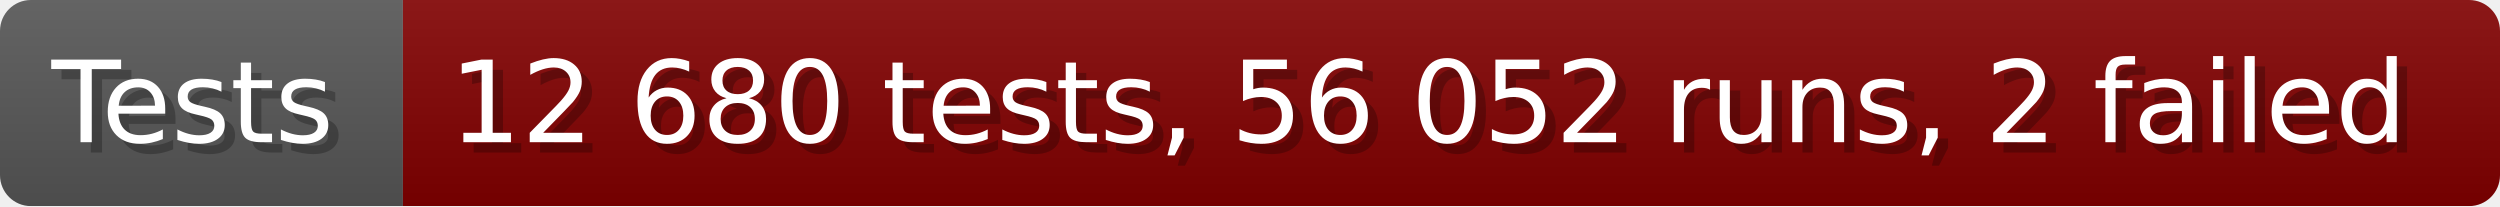
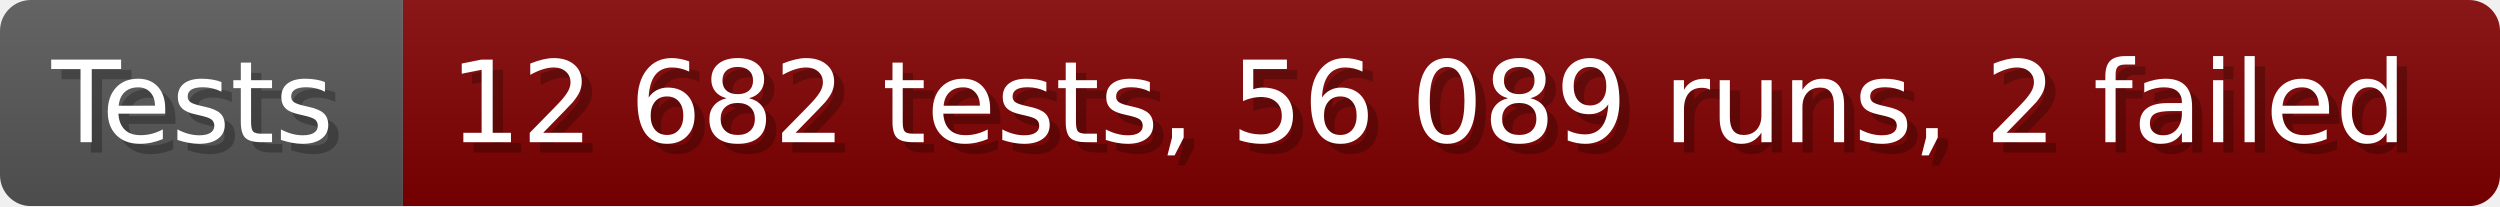
- <svg xmlns="http://www.w3.org/2000/svg" width="242.6" height="20" viewBox="0 0 2426 200" role="img" aria-label="Tests: 12 680 tests, 56 052 runs, 2 failed">
+ <svg xmlns="http://www.w3.org/2000/svg" width="242.6" height="20" viewBox="0 0 2426 200" role="img" aria-label="Tests: 12 682 tests, 56 089 runs, 2 failed">
  <linearGradient id="a" x2="0" y2="100%">
    <stop offset="0" stop-opacity=".1" stop-color="#EEE" />
    <stop offset="1" stop-opacity=".1" />
  </linearGradient>
  <mask id="m">
    <rect width="2426" height="200" rx="30" fill="#FFF" />
  </mask>
  <g mask="url(#m)">
    <rect width="391" height="200" fill="#555" />
    <rect width="2035" height="200" fill="#800000" x="391" />
    <rect width="2426" height="200" fill="url(#a)" />
  </g>
  <g aria-hidden="true" fill="#fff" text-anchor="start" font-family="Verdana,DejaVu Sans,sans-serif" font-size="110">
    <text x="60" y="148" textLength="291" fill="#000" opacity="0.25">Tests</text>
    <text x="50" y="138" textLength="291">Tests</text>
-     <text x="446" y="148" textLength="1935" fill="#000" opacity="0.25">12 680 tests, 56 052 runs, 2 failed</text>
-     <text x="436" y="138" textLength="1935">12 680 tests, 56 052 runs, 2 failed</text>
+     <text x="446" y="148" textLength="1935" fill="#000" opacity="0.25">12 682 tests, 56 089 runs, 2 failed</text>
+     <text x="436" y="138" textLength="1935">12 682 tests, 56 089 runs, 2 failed</text>
  </g>
</svg>
